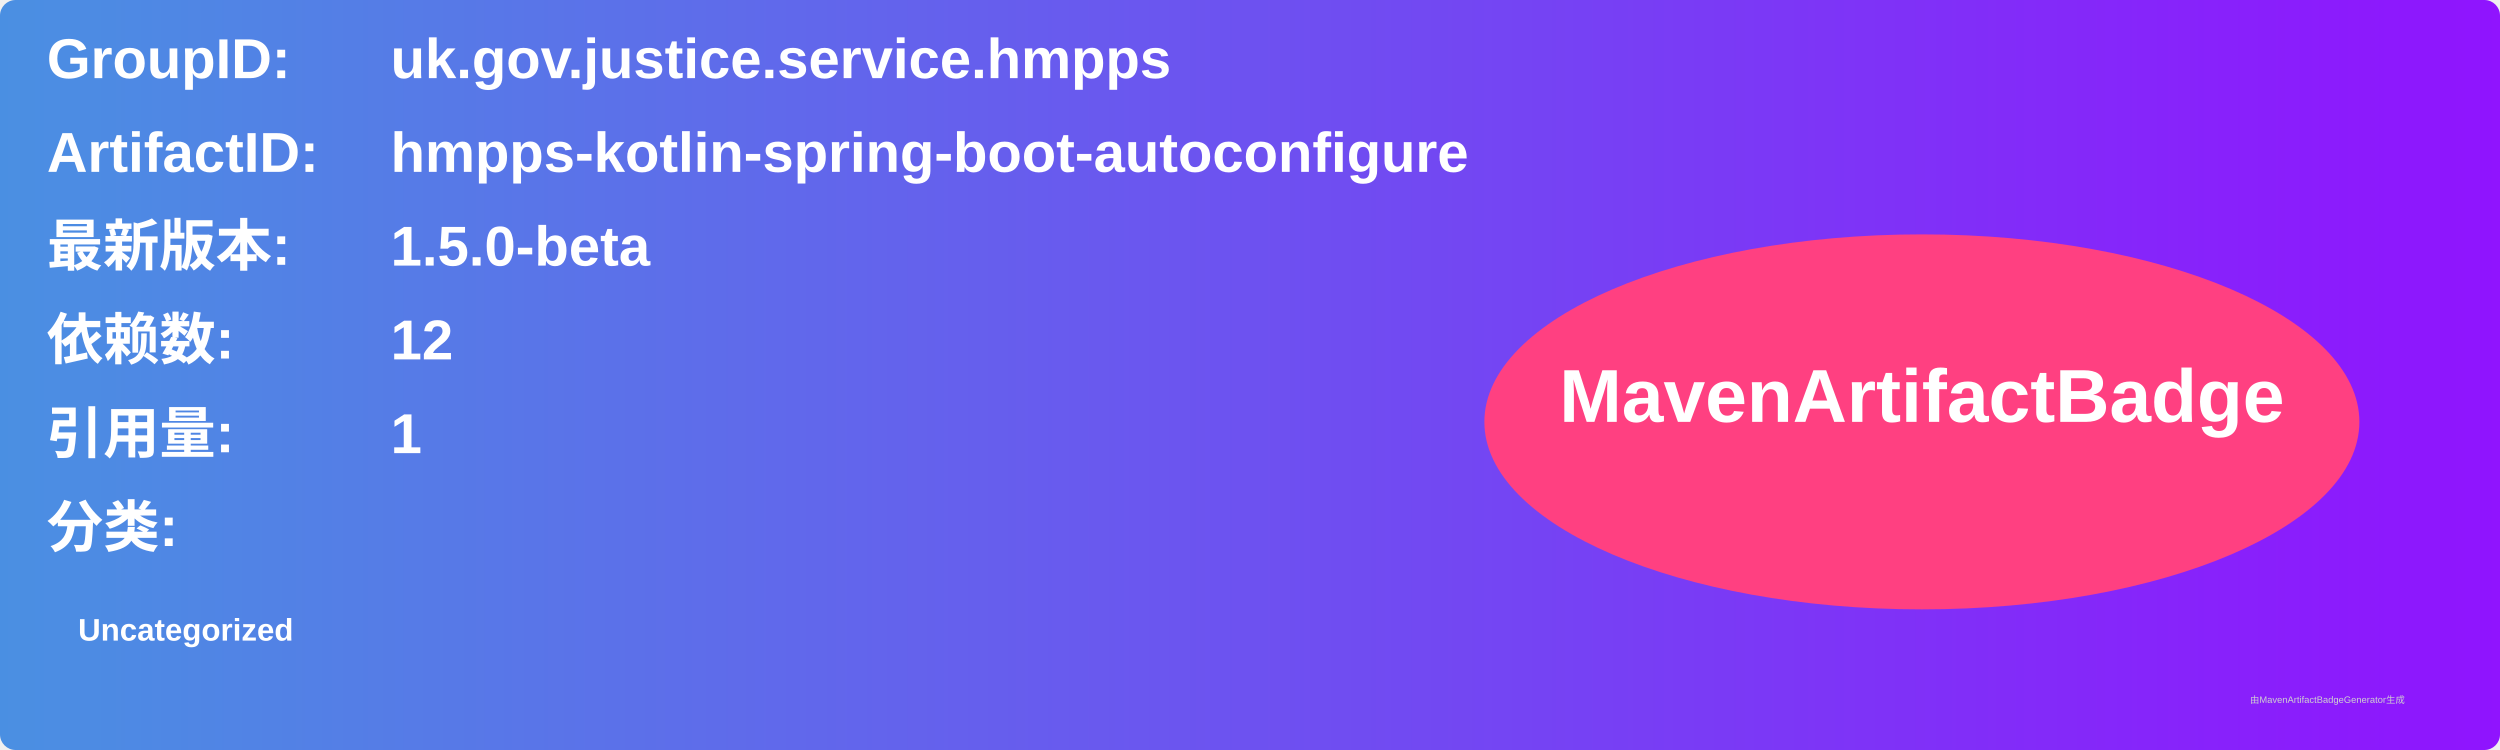
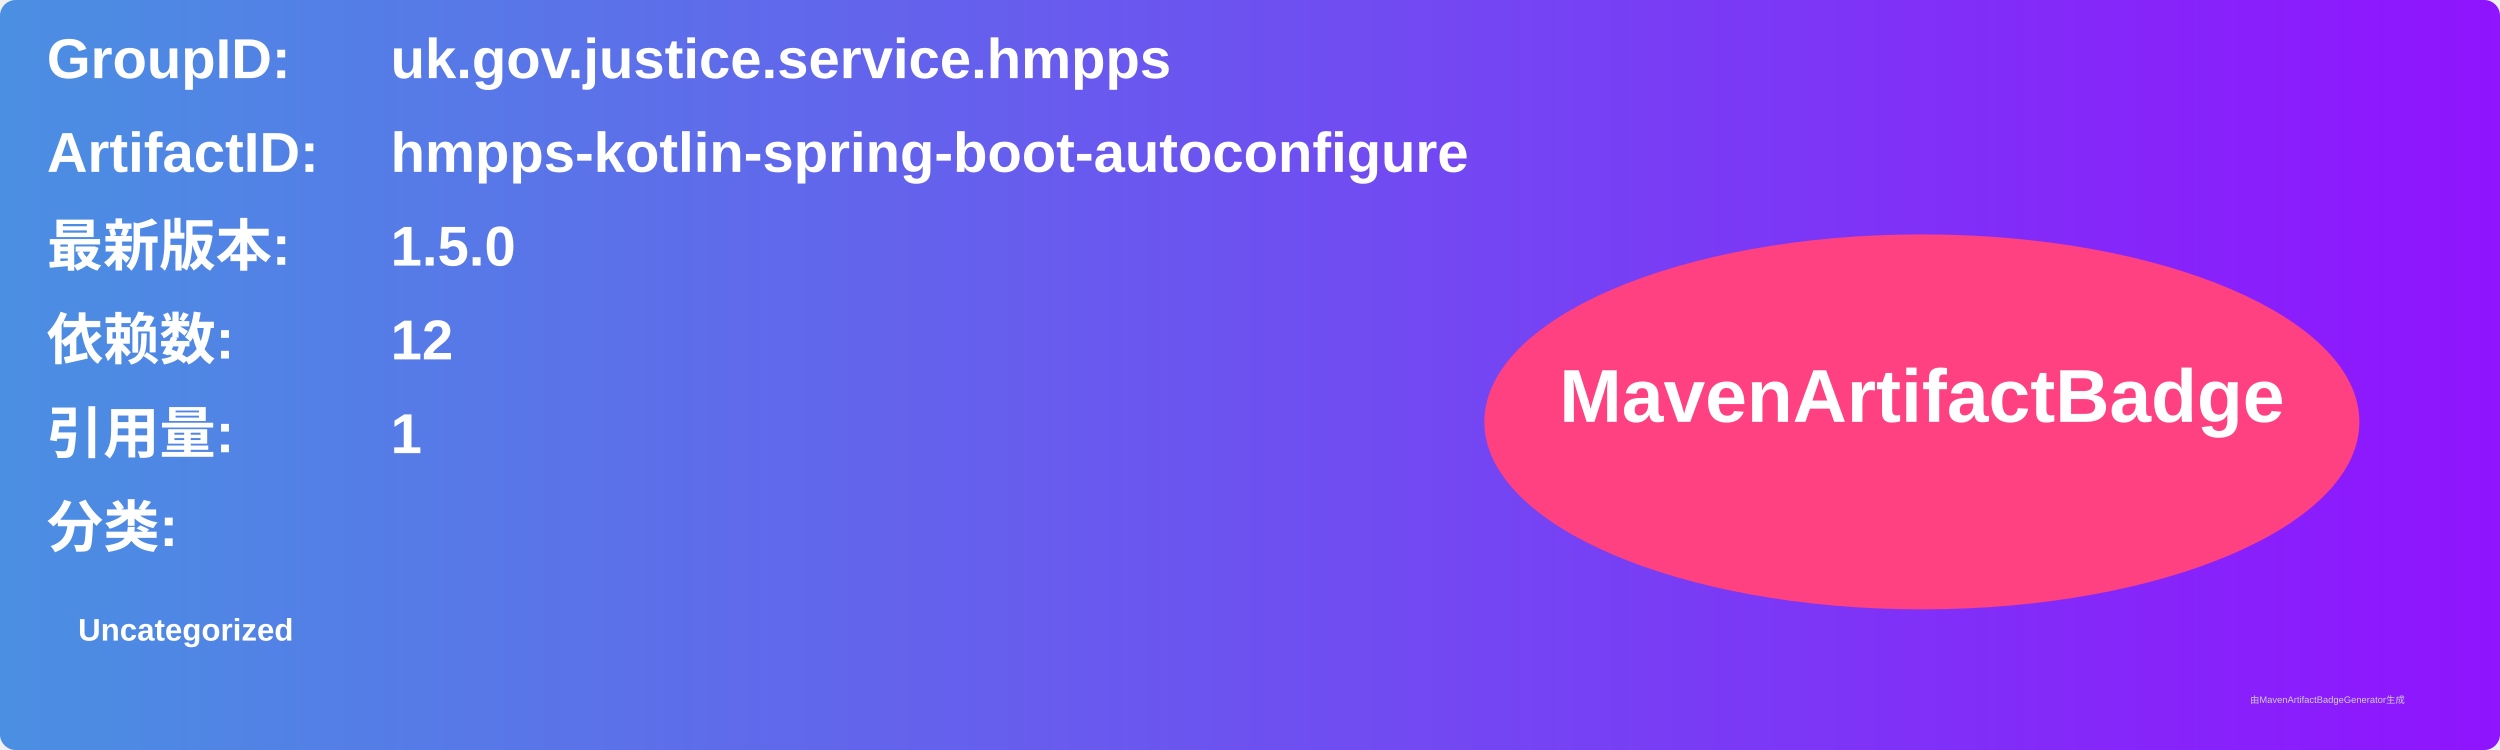
<svg xmlns="http://www.w3.org/2000/svg" width="800" height="240" viewBox="0 0 800 240">
  <linearGradient id="grad" x1="0%" y1="0%" x2="100%" y2="0%">
    <stop offset="0%" stop-color="#4a90e2" />
    <stop offset="100%" stop-color="#9013fe" />
  </linearGradient>
  <rect width="100%" height="100%" rx="5" ry="5" fill="url(#grad)" />
  <g transform="translate(15, 15)">
    <text x="0" y="10" font-family="Arial" font-size="18" fill="white" font-weight="bold" width="260">GroupID:</text>
    <text x="110" y="10" font-family="Arial" font-size="18" fill="white" font-weight="bold" width="460">uk.gov.justice.service.hmpps</text>
    <text x="0" y="40" font-family="Arial" font-size="18" fill="white" font-weight="bold" width="260">ArtifactID:</text>
    <text x="110" y="40" font-family="Arial" font-size="18" fill="white" font-weight="bold" width="460">hmpps-kotlin-spring-boot-autoconfigure</text>
    <text x="0" y="70" font-family="Arial" font-size="18" fill="white" font-weight="bold">最新版本:</text>
    <text x="110" y="70" font-family="Arial" font-size="18" fill="white" font-weight="bold">
-       <tspan font-weight="bold">1.5.0-beta</tspan>
+       <tspan font-weight="bold">1.5.0</tspan>
    </text>
    <text x="0" y="100" font-family="Arial" font-size="18" fill="white" font-weight="bold">依赖数: </text>
    <text x="110" y="100" font-family="Arial" font-size="18" fill="white">
      <tspan font-weight="bold">12</tspan>
    </text>
    <text x="0" y="130" font-family="Arial" font-size="18" fill="white" font-weight="bold">引用量: </text>
    <text x="110" y="130" font-family="Arial" font-size="18" fill="white">
      <tspan font-weight="bold">1</tspan>
    </text>
    <text x="0" y="160" font-family="Arial" font-size="18" fill="white" font-weight="bold">分类:</text>
    <text x="10" y="190" font-family="Arial" font-size="10" fill="white">
      <tspan font-weight="bold">Uncategorized</tspan>
    </text>
    <ellipse cx="600" cy="120" rx="140" ry="60" fill="#ff4081" />
    <text x="600" y="120" text-anchor="middle" font-family="Arial" font-size="24" fill="white" font-weight="bold">MavenArtifactBadge</text>
  </g>
  <text x="720" y="225" font-family="Arial" font-size="3" fill="#d0d0d0">由MavenArtifactBadgeGenerator生成</text>
</svg>
